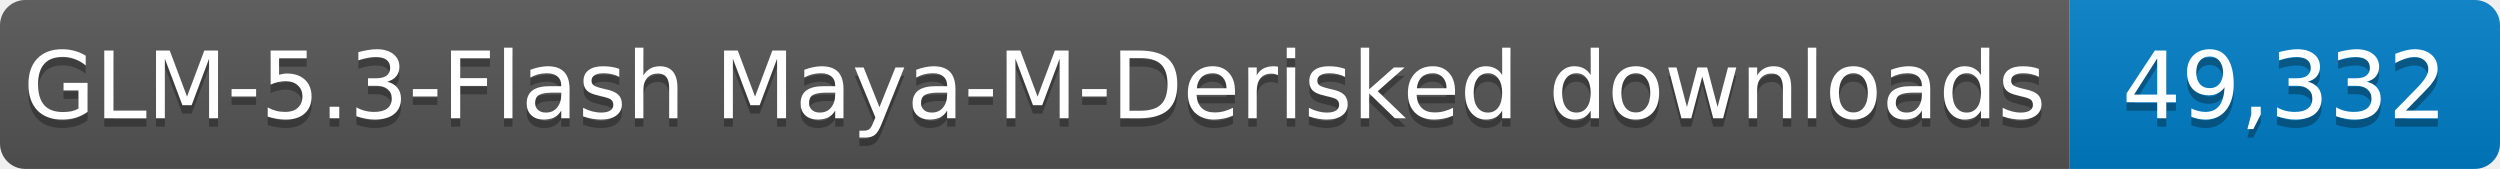
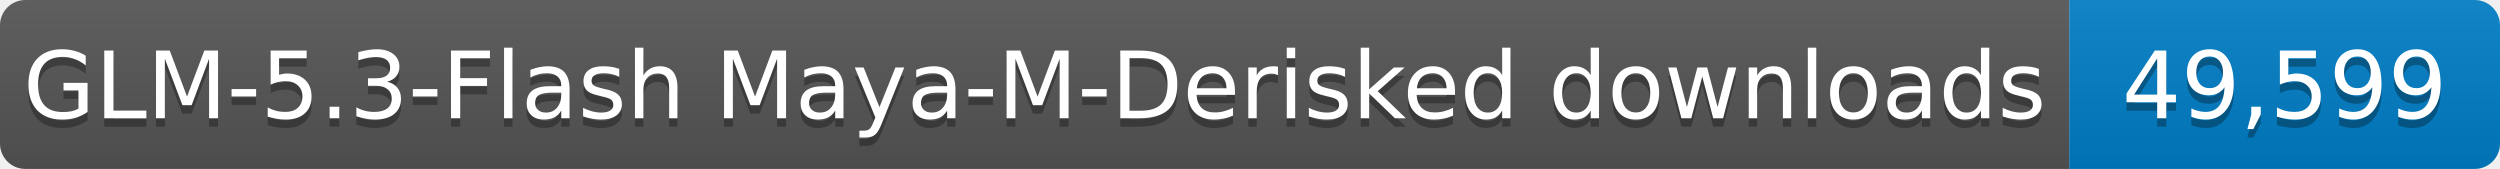
- <svg xmlns="http://www.w3.org/2000/svg" width="296" height="20" role="img" aria-label="GLM-5.3-Flash Maya-M-Derisked downloads: 49,332">
+ <svg xmlns="http://www.w3.org/2000/svg" width="296" height="20" role="img" aria-label="GLM-5.3-Flash Maya-M-Derisked downloads: 49,599">
  <linearGradient id="s" x2="0" y2="100%">
    <stop offset="0" stop-color="#bbb" stop-opacity=".1" />
    <stop offset="1" stop-opacity=".1" />
  </linearGradient>
  <clipPath id="r">
    <rect width="296" height="20" rx="3" fill="#fff" />
  </clipPath>
  <g clip-path="url(#r)">
    <rect width="245" height="20" fill="#555" />
    <rect x="245" width="51" height="20" fill="#007ec6" />
    <rect width="296" height="20" fill="url(#s)" />
  </g>
  <g fill="#fff" text-anchor="middle" font-family="Verdana,Geneva,DejaVu Sans,sans-serif" font-size="11">
    <text x="122.5" y="15" fill="#010101" fill-opacity=".3" textLength="235" lengthAdjust="spacingAndGlyphs">GLM-5.3-Flash Maya-M-Derisked downloads</text>
    <text x="122.5" y="14" textLength="235" lengthAdjust="spacingAndGlyphs">GLM-5.3-Flash Maya-M-Derisked downloads</text>
-     <text x="270.5" y="15" fill="#010101" fill-opacity=".3" textLength="41" lengthAdjust="spacingAndGlyphs">49,332</text>
-     <text x="270.5" y="14" textLength="41" lengthAdjust="spacingAndGlyphs">49,332</text>
+     <text x="270.5" y="15" fill="#010101" fill-opacity=".3" textLength="41" lengthAdjust="spacingAndGlyphs">49,599</text>
+     <text x="270.5" y="14" textLength="41" lengthAdjust="spacingAndGlyphs">49,599</text>
  </g>
</svg>
